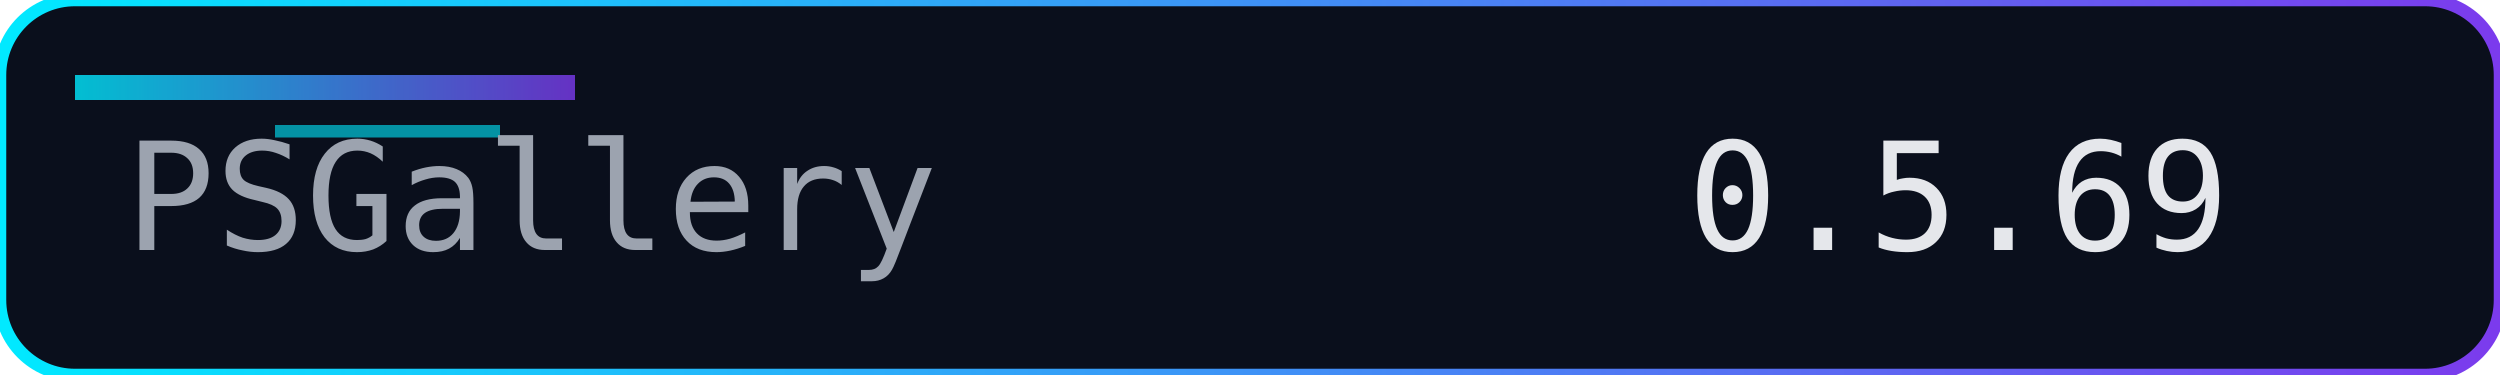
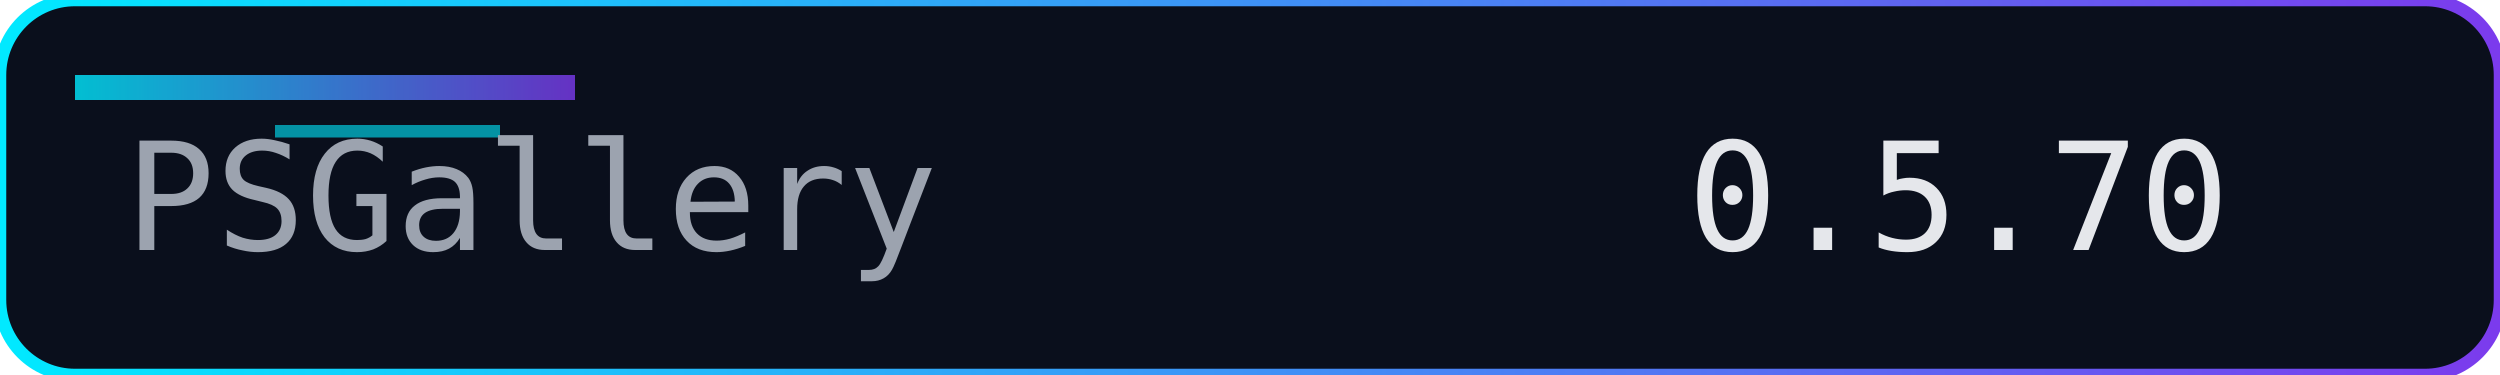
<svg xmlns="http://www.w3.org/2000/svg" width="200" height="30" role="img" aria-label="Version">
  <defs>
    <linearGradient id="accent" x1="0" y1="0" x2="1" y2="0">
      <stop offset="0%" stop-color="#00eaff" />
      <stop offset="100%" stop-color="#7c3aed" />
    </linearGradient>
  </defs>
  <rect width="200" height="30" rx="6" fill="#0a0f1c" />
  <rect width="200" height="30" rx="6" fill="none" stroke="url(#accent)" stroke-width="1" />
  <rect x="6" y="6" width="40" height="2" fill="url(#accent)" opacity="0.8" />
  <rect x="22" y="10" width="18" height="1" fill="#00eaff" opacity="0.6" />
  <g font-family="Consolas, Menlo, monospace" font-size="12">
    <text x="10" y="20" fill="#9ca3af">PSGallery</text>
-     <text x="135" y="20" fill="#e5e7eb">0.5.69</text>
+     <text x="135" y="20" fill="#e5e7eb">0.5.70</text>
  </g>
</svg>
